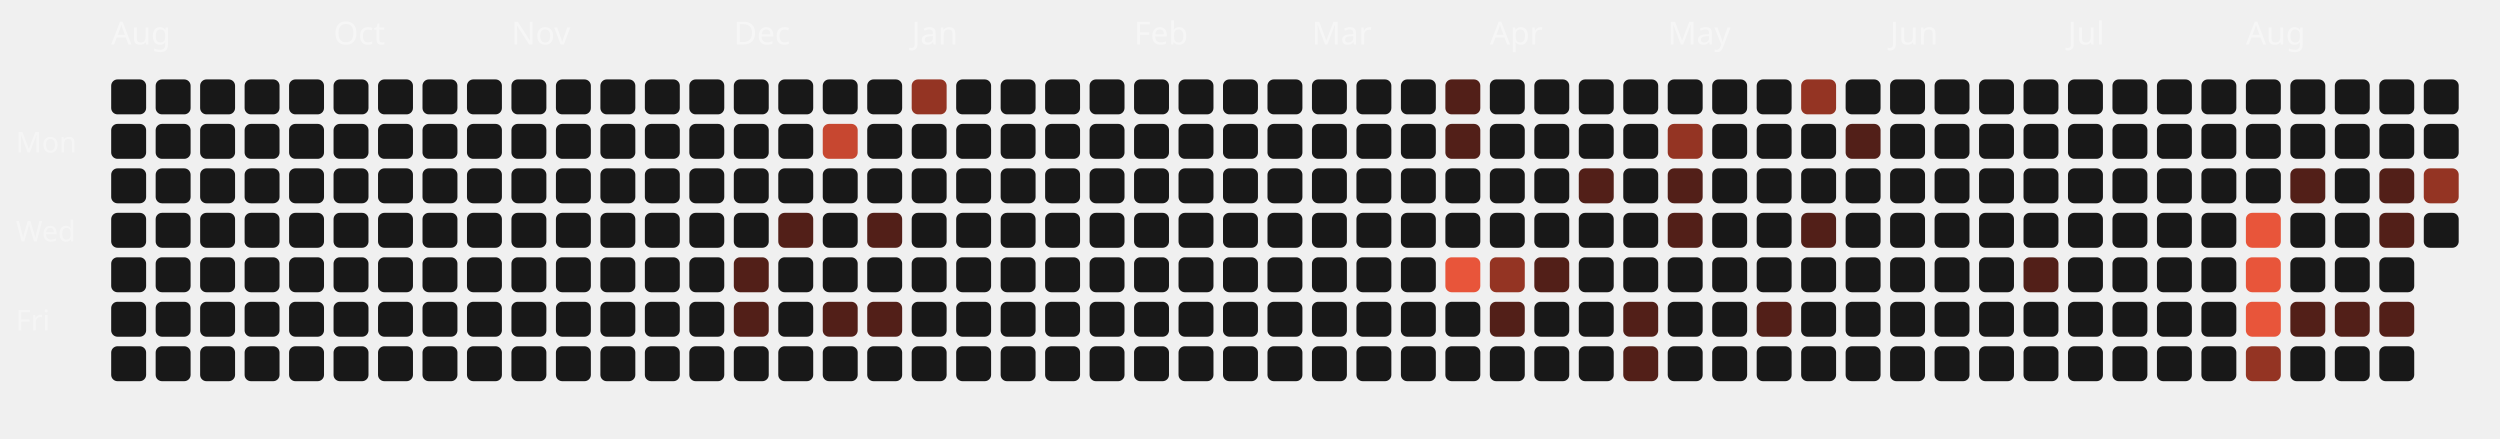
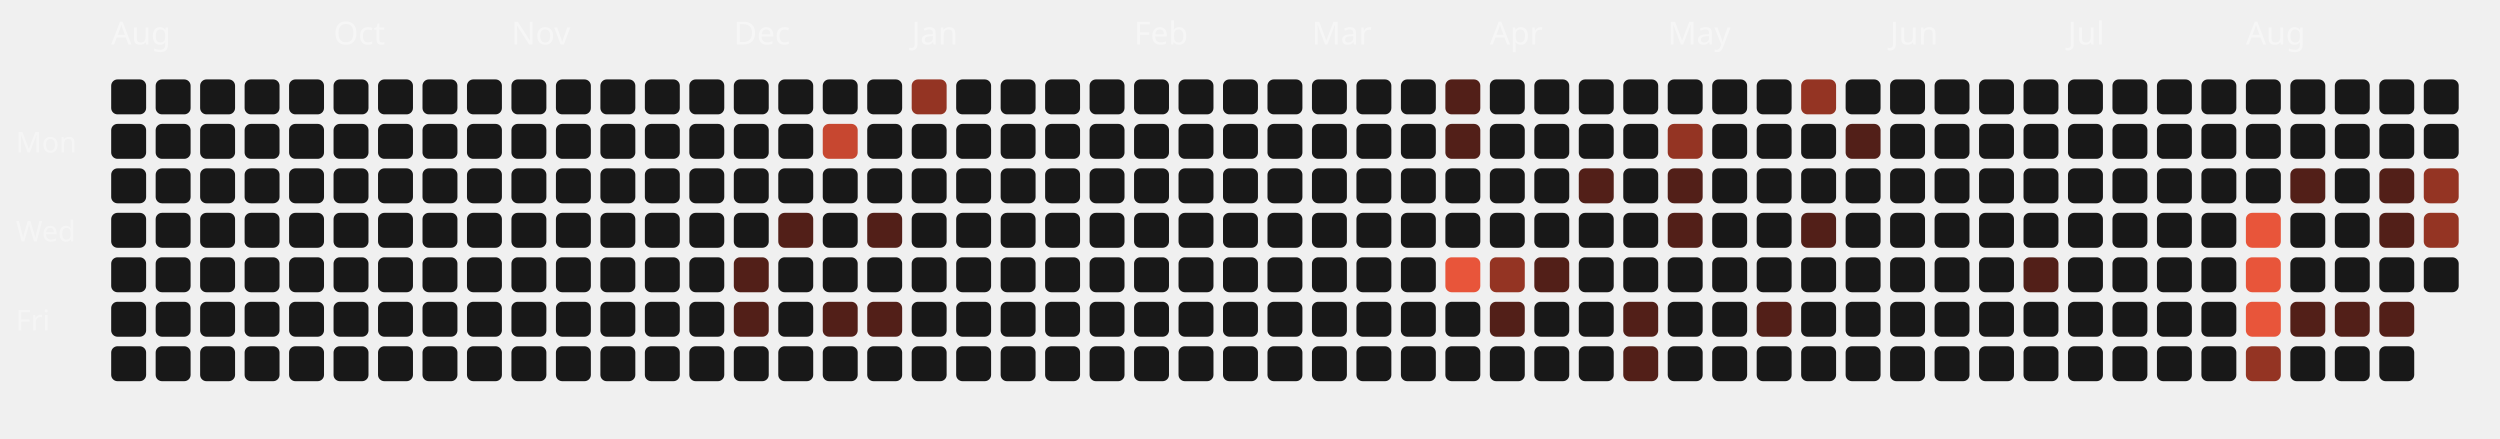
<svg xmlns="http://www.w3.org/2000/svg" viewBox="0 0 787 138" width="100%" height="100%">
  <style>
  .month-label { font-family: "Space Grotesk", sans-serif; font-size: 10px; fill: rgba(255,255,255,0.4); }
  .wday-label { font-family: "Space Grotesk", sans-serif; font-size: 9px; fill: rgba(255,255,255,0.35); }
  .day-rect { transition: all 0.2s ease; cursor: pointer; }
  .day-rect:hover { stroke: #fff; stroke-width: 1px; transform: scale(1.1); transform-origin: center; }
</style>
  <text x="5" y="48" class="wday-label">Mon</text>
  <text x="5" y="76" class="wday-label">Wed</text>
  <text x="5" y="104" class="wday-label">Fri</text>
  <text x="35" y="14" class="month-label">Aug</text>
  <rect x="35" y="25" width="11" height="11" rx="2" ry="2" fill="#181818" class="day-rect" />
  <rect x="35" y="39" width="11" height="11" rx="2" ry="2" fill="#181818" class="day-rect" />
  <rect x="35" y="53" width="11" height="11" rx="2" ry="2" fill="#181818" class="day-rect" />
  <rect x="35" y="67" width="11" height="11" rx="2" ry="2" fill="#181818" class="day-rect" />
  <rect x="35" y="81" width="11" height="11" rx="2" ry="2" fill="#181818" class="day-rect" />
  <rect x="35" y="95" width="11" height="11" rx="2" ry="2" fill="#181818" class="day-rect" />
  <rect x="35" y="109" width="11" height="11" rx="2" ry="2" fill="#181818" class="day-rect" />
  <rect x="49" y="25" width="11" height="11" rx="2" ry="2" fill="#181818" class="day-rect" />
  <rect x="49" y="39" width="11" height="11" rx="2" ry="2" fill="#181818" class="day-rect" />
  <rect x="49" y="53" width="11" height="11" rx="2" ry="2" fill="#181818" class="day-rect" />
  <rect x="49" y="67" width="11" height="11" rx="2" ry="2" fill="#181818" class="day-rect" />
  <rect x="49" y="81" width="11" height="11" rx="2" ry="2" fill="#181818" class="day-rect" />
  <rect x="49" y="95" width="11" height="11" rx="2" ry="2" fill="#181818" class="day-rect" />
  <rect x="49" y="109" width="11" height="11" rx="2" ry="2" fill="#181818" class="day-rect" />
  <rect x="63" y="25" width="11" height="11" rx="2" ry="2" fill="#181818" class="day-rect" />
  <rect x="63" y="39" width="11" height="11" rx="2" ry="2" fill="#181818" class="day-rect" />
  <rect x="63" y="53" width="11" height="11" rx="2" ry="2" fill="#181818" class="day-rect" />
  <rect x="63" y="67" width="11" height="11" rx="2" ry="2" fill="#181818" class="day-rect" />
  <rect x="63" y="81" width="11" height="11" rx="2" ry="2" fill="#181818" class="day-rect" />
  <rect x="63" y="95" width="11" height="11" rx="2" ry="2" fill="#181818" class="day-rect" />
  <rect x="63" y="109" width="11" height="11" rx="2" ry="2" fill="#181818" class="day-rect" />
  <rect x="77" y="25" width="11" height="11" rx="2" ry="2" fill="#181818" class="day-rect" />
  <rect x="77" y="39" width="11" height="11" rx="2" ry="2" fill="#181818" class="day-rect" />
  <rect x="77" y="53" width="11" height="11" rx="2" ry="2" fill="#181818" class="day-rect" />
  <rect x="77" y="67" width="11" height="11" rx="2" ry="2" fill="#181818" class="day-rect" />
  <rect x="77" y="81" width="11" height="11" rx="2" ry="2" fill="#181818" class="day-rect" />
  <rect x="77" y="95" width="11" height="11" rx="2" ry="2" fill="#181818" class="day-rect" />
  <rect x="77" y="109" width="11" height="11" rx="2" ry="2" fill="#181818" class="day-rect" />
  <rect x="91" y="25" width="11" height="11" rx="2" ry="2" fill="#181818" class="day-rect" />
  <rect x="91" y="39" width="11" height="11" rx="2" ry="2" fill="#181818" class="day-rect" />
  <rect x="91" y="53" width="11" height="11" rx="2" ry="2" fill="#181818" class="day-rect" />
  <rect x="91" y="67" width="11" height="11" rx="2" ry="2" fill="#181818" class="day-rect" />
  <rect x="91" y="81" width="11" height="11" rx="2" ry="2" fill="#181818" class="day-rect" />
  <rect x="91" y="95" width="11" height="11" rx="2" ry="2" fill="#181818" class="day-rect" />
  <rect x="91" y="109" width="11" height="11" rx="2" ry="2" fill="#181818" class="day-rect" />
  <rect x="105" y="25" width="11" height="11" rx="2" ry="2" fill="#181818" class="day-rect" />
  <rect x="105" y="39" width="11" height="11" rx="2" ry="2" fill="#181818" class="day-rect" />
  <rect x="105" y="53" width="11" height="11" rx="2" ry="2" fill="#181818" class="day-rect" />
  <text x="105" y="14" class="month-label">Oct</text>
  <rect x="105" y="67" width="11" height="11" rx="2" ry="2" fill="#181818" class="day-rect" />
  <rect x="105" y="81" width="11" height="11" rx="2" ry="2" fill="#181818" class="day-rect" />
  <rect x="105" y="95" width="11" height="11" rx="2" ry="2" fill="#181818" class="day-rect" />
  <rect x="105" y="109" width="11" height="11" rx="2" ry="2" fill="#181818" class="day-rect" />
  <rect x="119" y="25" width="11" height="11" rx="2" ry="2" fill="#181818" class="day-rect" />
  <rect x="119" y="39" width="11" height="11" rx="2" ry="2" fill="#181818" class="day-rect" />
  <rect x="119" y="53" width="11" height="11" rx="2" ry="2" fill="#181818" class="day-rect" />
  <rect x="119" y="67" width="11" height="11" rx="2" ry="2" fill="#181818" class="day-rect" />
  <rect x="119" y="81" width="11" height="11" rx="2" ry="2" fill="#181818" class="day-rect" />
  <rect x="119" y="95" width="11" height="11" rx="2" ry="2" fill="#181818" class="day-rect" />
  <rect x="119" y="109" width="11" height="11" rx="2" ry="2" fill="#181818" class="day-rect" />
  <rect x="133" y="25" width="11" height="11" rx="2" ry="2" fill="#181818" class="day-rect" />
  <rect x="133" y="39" width="11" height="11" rx="2" ry="2" fill="#181818" class="day-rect" />
  <rect x="133" y="53" width="11" height="11" rx="2" ry="2" fill="#181818" class="day-rect" />
  <rect x="133" y="67" width="11" height="11" rx="2" ry="2" fill="#181818" class="day-rect" />
  <rect x="133" y="81" width="11" height="11" rx="2" ry="2" fill="#181818" class="day-rect" />
  <rect x="133" y="95" width="11" height="11" rx="2" ry="2" fill="#181818" class="day-rect" />
  <rect x="133" y="109" width="11" height="11" rx="2" ry="2" fill="#181818" class="day-rect" />
  <rect x="147" y="25" width="11" height="11" rx="2" ry="2" fill="#181818" class="day-rect" />
  <rect x="147" y="39" width="11" height="11" rx="2" ry="2" fill="#181818" class="day-rect" />
  <rect x="147" y="53" width="11" height="11" rx="2" ry="2" fill="#181818" class="day-rect" />
  <rect x="147" y="67" width="11" height="11" rx="2" ry="2" fill="#181818" class="day-rect" />
  <rect x="147" y="81" width="11" height="11" rx="2" ry="2" fill="#181818" class="day-rect" />
  <rect x="147" y="95" width="11" height="11" rx="2" ry="2" fill="#181818" class="day-rect" />
  <rect x="147" y="109" width="11" height="11" rx="2" ry="2" fill="#181818" class="day-rect" />
  <rect x="161" y="25" width="11" height="11" rx="2" ry="2" fill="#181818" class="day-rect" />
  <rect x="161" y="39" width="11" height="11" rx="2" ry="2" fill="#181818" class="day-rect" />
  <rect x="161" y="53" width="11" height="11" rx="2" ry="2" fill="#181818" class="day-rect" />
  <rect x="161" y="67" width="11" height="11" rx="2" ry="2" fill="#181818" class="day-rect" />
  <rect x="161" y="81" width="11" height="11" rx="2" ry="2" fill="#181818" class="day-rect" />
  <rect x="161" y="95" width="11" height="11" rx="2" ry="2" fill="#181818" class="day-rect" />
  <text x="161" y="14" class="month-label">Nov</text>
  <rect x="161" y="109" width="11" height="11" rx="2" ry="2" fill="#181818" class="day-rect" />
  <rect x="175" y="25" width="11" height="11" rx="2" ry="2" fill="#181818" class="day-rect" />
  <rect x="175" y="39" width="11" height="11" rx="2" ry="2" fill="#181818" class="day-rect" />
  <rect x="175" y="53" width="11" height="11" rx="2" ry="2" fill="#181818" class="day-rect" />
  <rect x="175" y="67" width="11" height="11" rx="2" ry="2" fill="#181818" class="day-rect" />
  <rect x="175" y="81" width="11" height="11" rx="2" ry="2" fill="#181818" class="day-rect" />
  <rect x="175" y="95" width="11" height="11" rx="2" ry="2" fill="#181818" class="day-rect" />
  <rect x="175" y="109" width="11" height="11" rx="2" ry="2" fill="#181818" class="day-rect" />
  <rect x="189" y="25" width="11" height="11" rx="2" ry="2" fill="#181818" class="day-rect" />
  <rect x="189" y="39" width="11" height="11" rx="2" ry="2" fill="#181818" class="day-rect" />
  <rect x="189" y="53" width="11" height="11" rx="2" ry="2" fill="#181818" class="day-rect" />
  <rect x="189" y="67" width="11" height="11" rx="2" ry="2" fill="#181818" class="day-rect" />
  <rect x="189" y="81" width="11" height="11" rx="2" ry="2" fill="#181818" class="day-rect" />
  <rect x="189" y="95" width="11" height="11" rx="2" ry="2" fill="#181818" class="day-rect" />
  <rect x="189" y="109" width="11" height="11" rx="2" ry="2" fill="#181818" class="day-rect" />
  <rect x="203" y="25" width="11" height="11" rx="2" ry="2" fill="#181818" class="day-rect" />
  <rect x="203" y="39" width="11" height="11" rx="2" ry="2" fill="#181818" class="day-rect" />
  <rect x="203" y="53" width="11" height="11" rx="2" ry="2" fill="#181818" class="day-rect" />
  <rect x="203" y="67" width="11" height="11" rx="2" ry="2" fill="#181818" class="day-rect" />
  <rect x="203" y="81" width="11" height="11" rx="2" ry="2" fill="#181818" class="day-rect" />
  <rect x="203" y="95" width="11" height="11" rx="2" ry="2" fill="#181818" class="day-rect" />
  <rect x="203" y="109" width="11" height="11" rx="2" ry="2" fill="#181818" class="day-rect" />
  <rect x="217" y="25" width="11" height="11" rx="2" ry="2" fill="#181818" class="day-rect" />
  <rect x="217" y="39" width="11" height="11" rx="2" ry="2" fill="#181818" class="day-rect" />
  <rect x="217" y="53" width="11" height="11" rx="2" ry="2" fill="#181818" class="day-rect" />
  <rect x="217" y="67" width="11" height="11" rx="2" ry="2" fill="#181818" class="day-rect" />
  <rect x="217" y="81" width="11" height="11" rx="2" ry="2" fill="#181818" class="day-rect" />
  <rect x="217" y="95" width="11" height="11" rx="2" ry="2" fill="#181818" class="day-rect" />
  <rect x="217" y="109" width="11" height="11" rx="2" ry="2" fill="#181818" class="day-rect" />
  <rect x="231" y="25" width="11" height="11" rx="2" ry="2" fill="#181818" class="day-rect" />
  <text x="231" y="14" class="month-label">Dec</text>
  <rect x="231" y="39" width="11" height="11" rx="2" ry="2" fill="#181818" class="day-rect" />
  <rect x="231" y="53" width="11" height="11" rx="2" ry="2" fill="#181818" class="day-rect" />
  <rect x="231" y="67" width="11" height="11" rx="2" ry="2" fill="#181818" class="day-rect" />
  <rect x="231" y="81" width="11" height="11" rx="2" ry="2" fill="#521f18" class="day-rect" />
  <rect x="231" y="95" width="11" height="11" rx="2" ry="2" fill="#521f18" class="day-rect" />
  <rect x="231" y="109" width="11" height="11" rx="2" ry="2" fill="#181818" class="day-rect" />
  <rect x="245" y="25" width="11" height="11" rx="2" ry="2" fill="#181818" class="day-rect" />
  <rect x="245" y="39" width="11" height="11" rx="2" ry="2" fill="#181818" class="day-rect" />
  <rect x="245" y="53" width="11" height="11" rx="2" ry="2" fill="#181818" class="day-rect" />
  <rect x="245" y="67" width="11" height="11" rx="2" ry="2" fill="#521f18" class="day-rect" />
  <rect x="245" y="81" width="11" height="11" rx="2" ry="2" fill="#181818" class="day-rect" />
  <rect x="245" y="95" width="11" height="11" rx="2" ry="2" fill="#181818" class="day-rect" />
  <rect x="245" y="109" width="11" height="11" rx="2" ry="2" fill="#181818" class="day-rect" />
  <rect x="259" y="25" width="11" height="11" rx="2" ry="2" fill="#181818" class="day-rect" />
  <rect x="259" y="39" width="11" height="11" rx="2" ry="2" fill="#c74730" class="day-rect" />
  <rect x="259" y="53" width="11" height="11" rx="2" ry="2" fill="#181818" class="day-rect" />
  <rect x="259" y="67" width="11" height="11" rx="2" ry="2" fill="#181818" class="day-rect" />
  <rect x="259" y="81" width="11" height="11" rx="2" ry="2" fill="#181818" class="day-rect" />
  <rect x="259" y="95" width="11" height="11" rx="2" ry="2" fill="#521f18" class="day-rect" />
  <rect x="259" y="109" width="11" height="11" rx="2" ry="2" fill="#181818" class="day-rect" />
  <rect x="273" y="25" width="11" height="11" rx="2" ry="2" fill="#181818" class="day-rect" />
  <rect x="273" y="39" width="11" height="11" rx="2" ry="2" fill="#181818" class="day-rect" />
  <rect x="273" y="53" width="11" height="11" rx="2" ry="2" fill="#181818" class="day-rect" />
  <rect x="273" y="67" width="11" height="11" rx="2" ry="2" fill="#521f18" class="day-rect" />
  <rect x="273" y="81" width="11" height="11" rx="2" ry="2" fill="#181818" class="day-rect" />
  <rect x="273" y="95" width="11" height="11" rx="2" ry="2" fill="#521f18" class="day-rect" />
  <rect x="273" y="109" width="11" height="11" rx="2" ry="2" fill="#181818" class="day-rect" />
  <rect x="287" y="25" width="11" height="11" rx="2" ry="2" fill="#943423" class="day-rect" />
  <rect x="287" y="39" width="11" height="11" rx="2" ry="2" fill="#181818" class="day-rect" />
  <rect x="287" y="53" width="11" height="11" rx="2" ry="2" fill="#181818" class="day-rect" />
  <rect x="287" y="67" width="11" height="11" rx="2" ry="2" fill="#181818" class="day-rect" />
  <text x="287" y="14" class="month-label">Jan</text>
  <rect x="287" y="81" width="11" height="11" rx="2" ry="2" fill="#181818" class="day-rect" />
  <rect x="287" y="95" width="11" height="11" rx="2" ry="2" fill="#181818" class="day-rect" />
  <rect x="287" y="109" width="11" height="11" rx="2" ry="2" fill="#181818" class="day-rect" />
  <rect x="301" y="25" width="11" height="11" rx="2" ry="2" fill="#181818" class="day-rect" />
  <rect x="301" y="39" width="11" height="11" rx="2" ry="2" fill="#181818" class="day-rect" />
  <rect x="301" y="53" width="11" height="11" rx="2" ry="2" fill="#181818" class="day-rect" />
  <rect x="301" y="67" width="11" height="11" rx="2" ry="2" fill="#181818" class="day-rect" />
  <rect x="301" y="81" width="11" height="11" rx="2" ry="2" fill="#181818" class="day-rect" />
  <rect x="301" y="95" width="11" height="11" rx="2" ry="2" fill="#181818" class="day-rect" />
  <rect x="301" y="109" width="11" height="11" rx="2" ry="2" fill="#181818" class="day-rect" />
  <rect x="315" y="25" width="11" height="11" rx="2" ry="2" fill="#181818" class="day-rect" />
  <rect x="315" y="39" width="11" height="11" rx="2" ry="2" fill="#181818" class="day-rect" />
  <rect x="315" y="53" width="11" height="11" rx="2" ry="2" fill="#181818" class="day-rect" />
  <rect x="315" y="67" width="11" height="11" rx="2" ry="2" fill="#181818" class="day-rect" />
  <rect x="315" y="81" width="11" height="11" rx="2" ry="2" fill="#181818" class="day-rect" />
  <rect x="315" y="95" width="11" height="11" rx="2" ry="2" fill="#181818" class="day-rect" />
  <rect x="315" y="109" width="11" height="11" rx="2" ry="2" fill="#181818" class="day-rect" />
  <rect x="329" y="25" width="11" height="11" rx="2" ry="2" fill="#181818" class="day-rect" />
  <rect x="329" y="39" width="11" height="11" rx="2" ry="2" fill="#181818" class="day-rect" />
  <rect x="329" y="53" width="11" height="11" rx="2" ry="2" fill="#181818" class="day-rect" />
  <rect x="329" y="67" width="11" height="11" rx="2" ry="2" fill="#181818" class="day-rect" />
  <rect x="329" y="81" width="11" height="11" rx="2" ry="2" fill="#181818" class="day-rect" />
  <rect x="329" y="95" width="11" height="11" rx="2" ry="2" fill="#181818" class="day-rect" />
  <rect x="329" y="109" width="11" height="11" rx="2" ry="2" fill="#181818" class="day-rect" />
  <rect x="343" y="25" width="11" height="11" rx="2" ry="2" fill="#181818" class="day-rect" />
  <rect x="343" y="39" width="11" height="11" rx="2" ry="2" fill="#181818" class="day-rect" />
  <rect x="343" y="53" width="11" height="11" rx="2" ry="2" fill="#181818" class="day-rect" />
  <rect x="343" y="67" width="11" height="11" rx="2" ry="2" fill="#181818" class="day-rect" />
  <rect x="343" y="81" width="11" height="11" rx="2" ry="2" fill="#181818" class="day-rect" />
  <rect x="343" y="95" width="11" height="11" rx="2" ry="2" fill="#181818" class="day-rect" />
  <rect x="343" y="109" width="11" height="11" rx="2" ry="2" fill="#181818" class="day-rect" />
  <text x="357" y="14" class="month-label">Feb</text>
  <rect x="357" y="25" width="11" height="11" rx="2" ry="2" fill="#181818" class="day-rect" />
  <rect x="357" y="39" width="11" height="11" rx="2" ry="2" fill="#181818" class="day-rect" />
  <rect x="357" y="53" width="11" height="11" rx="2" ry="2" fill="#181818" class="day-rect" />
  <rect x="357" y="67" width="11" height="11" rx="2" ry="2" fill="#181818" class="day-rect" />
  <rect x="357" y="81" width="11" height="11" rx="2" ry="2" fill="#181818" class="day-rect" />
  <rect x="357" y="95" width="11" height="11" rx="2" ry="2" fill="#181818" class="day-rect" />
  <rect x="357" y="109" width="11" height="11" rx="2" ry="2" fill="#181818" class="day-rect" />
  <rect x="371" y="25" width="11" height="11" rx="2" ry="2" fill="#181818" class="day-rect" />
  <rect x="371" y="39" width="11" height="11" rx="2" ry="2" fill="#181818" class="day-rect" />
  <rect x="371" y="53" width="11" height="11" rx="2" ry="2" fill="#181818" class="day-rect" />
  <rect x="371" y="67" width="11" height="11" rx="2" ry="2" fill="#181818" class="day-rect" />
  <rect x="371" y="81" width="11" height="11" rx="2" ry="2" fill="#181818" class="day-rect" />
  <rect x="371" y="95" width="11" height="11" rx="2" ry="2" fill="#181818" class="day-rect" />
  <rect x="371" y="109" width="11" height="11" rx="2" ry="2" fill="#181818" class="day-rect" />
  <rect x="385" y="25" width="11" height="11" rx="2" ry="2" fill="#181818" class="day-rect" />
  <rect x="385" y="39" width="11" height="11" rx="2" ry="2" fill="#181818" class="day-rect" />
  <rect x="385" y="53" width="11" height="11" rx="2" ry="2" fill="#181818" class="day-rect" />
  <rect x="385" y="67" width="11" height="11" rx="2" ry="2" fill="#181818" class="day-rect" />
  <rect x="385" y="81" width="11" height="11" rx="2" ry="2" fill="#181818" class="day-rect" />
  <rect x="385" y="95" width="11" height="11" rx="2" ry="2" fill="#181818" class="day-rect" />
  <rect x="385" y="109" width="11" height="11" rx="2" ry="2" fill="#181818" class="day-rect" />
  <rect x="399" y="25" width="11" height="11" rx="2" ry="2" fill="#181818" class="day-rect" />
  <rect x="399" y="39" width="11" height="11" rx="2" ry="2" fill="#181818" class="day-rect" />
  <rect x="399" y="53" width="11" height="11" rx="2" ry="2" fill="#181818" class="day-rect" />
  <rect x="399" y="67" width="11" height="11" rx="2" ry="2" fill="#181818" class="day-rect" />
  <rect x="399" y="81" width="11" height="11" rx="2" ry="2" fill="#181818" class="day-rect" />
  <rect x="399" y="95" width="11" height="11" rx="2" ry="2" fill="#181818" class="day-rect" />
  <rect x="399" y="109" width="11" height="11" rx="2" ry="2" fill="#181818" class="day-rect" />
  <text x="413" y="14" class="month-label">Mar</text>
  <rect x="413" y="25" width="11" height="11" rx="2" ry="2" fill="#181818" class="day-rect" />
  <rect x="413" y="39" width="11" height="11" rx="2" ry="2" fill="#181818" class="day-rect" />
  <rect x="413" y="53" width="11" height="11" rx="2" ry="2" fill="#181818" class="day-rect" />
  <rect x="413" y="67" width="11" height="11" rx="2" ry="2" fill="#181818" class="day-rect" />
  <rect x="413" y="81" width="11" height="11" rx="2" ry="2" fill="#181818" class="day-rect" />
  <rect x="413" y="95" width="11" height="11" rx="2" ry="2" fill="#181818" class="day-rect" />
  <rect x="413" y="109" width="11" height="11" rx="2" ry="2" fill="#181818" class="day-rect" />
  <rect x="427" y="25" width="11" height="11" rx="2" ry="2" fill="#181818" class="day-rect" />
  <rect x="427" y="39" width="11" height="11" rx="2" ry="2" fill="#181818" class="day-rect" />
  <rect x="427" y="53" width="11" height="11" rx="2" ry="2" fill="#181818" class="day-rect" />
  <rect x="427" y="67" width="11" height="11" rx="2" ry="2" fill="#181818" class="day-rect" />
  <rect x="427" y="81" width="11" height="11" rx="2" ry="2" fill="#181818" class="day-rect" />
  <rect x="427" y="95" width="11" height="11" rx="2" ry="2" fill="#181818" class="day-rect" />
  <rect x="427" y="109" width="11" height="11" rx="2" ry="2" fill="#181818" class="day-rect" />
  <rect x="441" y="25" width="11" height="11" rx="2" ry="2" fill="#181818" class="day-rect" />
  <rect x="441" y="39" width="11" height="11" rx="2" ry="2" fill="#181818" class="day-rect" />
  <rect x="441" y="53" width="11" height="11" rx="2" ry="2" fill="#181818" class="day-rect" />
  <rect x="441" y="67" width="11" height="11" rx="2" ry="2" fill="#181818" class="day-rect" />
  <rect x="441" y="81" width="11" height="11" rx="2" ry="2" fill="#181818" class="day-rect" />
  <rect x="441" y="95" width="11" height="11" rx="2" ry="2" fill="#181818" class="day-rect" />
  <rect x="441" y="109" width="11" height="11" rx="2" ry="2" fill="#181818" class="day-rect" />
  <rect x="455" y="25" width="11" height="11" rx="2" ry="2" fill="#521f18" class="day-rect" />
  <rect x="455" y="39" width="11" height="11" rx="2" ry="2" fill="#521f18" class="day-rect" />
  <rect x="455" y="53" width="11" height="11" rx="2" ry="2" fill="#181818" class="day-rect" />
  <rect x="455" y="67" width="11" height="11" rx="2" ry="2" fill="#181818" class="day-rect" />
  <rect x="455" y="81" width="11" height="11" rx="2" ry="2" fill="#E8553A" class="day-rect" />
  <rect x="455" y="95" width="11" height="11" rx="2" ry="2" fill="#181818" class="day-rect" />
  <rect x="455" y="109" width="11" height="11" rx="2" ry="2" fill="#181818" class="day-rect" />
  <rect x="469" y="25" width="11" height="11" rx="2" ry="2" fill="#181818" class="day-rect" />
  <rect x="469" y="39" width="11" height="11" rx="2" ry="2" fill="#181818" class="day-rect" />
  <rect x="469" y="53" width="11" height="11" rx="2" ry="2" fill="#181818" class="day-rect" />
  <text x="469" y="14" class="month-label">Apr</text>
  <rect x="469" y="67" width="11" height="11" rx="2" ry="2" fill="#181818" class="day-rect" />
  <rect x="469" y="81" width="11" height="11" rx="2" ry="2" fill="#943423" class="day-rect" />
  <rect x="469" y="95" width="11" height="11" rx="2" ry="2" fill="#521f18" class="day-rect" />
  <rect x="469" y="109" width="11" height="11" rx="2" ry="2" fill="#181818" class="day-rect" />
  <rect x="483" y="25" width="11" height="11" rx="2" ry="2" fill="#181818" class="day-rect" />
  <rect x="483" y="39" width="11" height="11" rx="2" ry="2" fill="#181818" class="day-rect" />
  <rect x="483" y="53" width="11" height="11" rx="2" ry="2" fill="#181818" class="day-rect" />
  <rect x="483" y="67" width="11" height="11" rx="2" ry="2" fill="#181818" class="day-rect" />
  <rect x="483" y="81" width="11" height="11" rx="2" ry="2" fill="#521f18" class="day-rect" />
  <rect x="483" y="95" width="11" height="11" rx="2" ry="2" fill="#181818" class="day-rect" />
  <rect x="483" y="109" width="11" height="11" rx="2" ry="2" fill="#181818" class="day-rect" />
  <rect x="497" y="25" width="11" height="11" rx="2" ry="2" fill="#181818" class="day-rect" />
  <rect x="497" y="39" width="11" height="11" rx="2" ry="2" fill="#181818" class="day-rect" />
  <rect x="497" y="53" width="11" height="11" rx="2" ry="2" fill="#521f18" class="day-rect" />
  <rect x="497" y="67" width="11" height="11" rx="2" ry="2" fill="#181818" class="day-rect" />
  <rect x="497" y="81" width="11" height="11" rx="2" ry="2" fill="#181818" class="day-rect" />
  <rect x="497" y="95" width="11" height="11" rx="2" ry="2" fill="#181818" class="day-rect" />
  <rect x="497" y="109" width="11" height="11" rx="2" ry="2" fill="#181818" class="day-rect" />
  <rect x="511" y="25" width="11" height="11" rx="2" ry="2" fill="#181818" class="day-rect" />
  <rect x="511" y="39" width="11" height="11" rx="2" ry="2" fill="#181818" class="day-rect" />
  <rect x="511" y="53" width="11" height="11" rx="2" ry="2" fill="#181818" class="day-rect" />
  <rect x="511" y="67" width="11" height="11" rx="2" ry="2" fill="#181818" class="day-rect" />
  <rect x="511" y="81" width="11" height="11" rx="2" ry="2" fill="#181818" class="day-rect" />
  <rect x="511" y="95" width="11" height="11" rx="2" ry="2" fill="#521f18" class="day-rect" />
  <rect x="511" y="109" width="11" height="11" rx="2" ry="2" fill="#521f18" class="day-rect" />
  <rect x="525" y="25" width="11" height="11" rx="2" ry="2" fill="#181818" class="day-rect" />
  <rect x="525" y="39" width="11" height="11" rx="2" ry="2" fill="#943423" class="day-rect" />
  <rect x="525" y="53" width="11" height="11" rx="2" ry="2" fill="#521f18" class="day-rect" />
  <rect x="525" y="67" width="11" height="11" rx="2" ry="2" fill="#521f18" class="day-rect" />
  <rect x="525" y="81" width="11" height="11" rx="2" ry="2" fill="#181818" class="day-rect" />
  <text x="525" y="14" class="month-label">May</text>
  <rect x="525" y="95" width="11" height="11" rx="2" ry="2" fill="#181818" class="day-rect" />
  <rect x="525" y="109" width="11" height="11" rx="2" ry="2" fill="#181818" class="day-rect" />
  <rect x="539" y="25" width="11" height="11" rx="2" ry="2" fill="#181818" class="day-rect" />
  <rect x="539" y="39" width="11" height="11" rx="2" ry="2" fill="#181818" class="day-rect" />
  <rect x="539" y="53" width="11" height="11" rx="2" ry="2" fill="#181818" class="day-rect" />
  <rect x="539" y="67" width="11" height="11" rx="2" ry="2" fill="#181818" class="day-rect" />
  <rect x="539" y="81" width="11" height="11" rx="2" ry="2" fill="#181818" class="day-rect" />
  <rect x="539" y="95" width="11" height="11" rx="2" ry="2" fill="#181818" class="day-rect" />
  <rect x="539" y="109" width="11" height="11" rx="2" ry="2" fill="#181818" class="day-rect" />
  <rect x="553" y="25" width="11" height="11" rx="2" ry="2" fill="#181818" class="day-rect" />
  <rect x="553" y="39" width="11" height="11" rx="2" ry="2" fill="#181818" class="day-rect" />
  <rect x="553" y="53" width="11" height="11" rx="2" ry="2" fill="#181818" class="day-rect" />
  <rect x="553" y="67" width="11" height="11" rx="2" ry="2" fill="#181818" class="day-rect" />
  <rect x="553" y="81" width="11" height="11" rx="2" ry="2" fill="#181818" class="day-rect" />
  <rect x="553" y="95" width="11" height="11" rx="2" ry="2" fill="#521f18" class="day-rect" />
  <rect x="553" y="109" width="11" height="11" rx="2" ry="2" fill="#181818" class="day-rect" />
  <rect x="567" y="25" width="11" height="11" rx="2" ry="2" fill="#943423" class="day-rect" />
  <rect x="567" y="39" width="11" height="11" rx="2" ry="2" fill="#181818" class="day-rect" />
  <rect x="567" y="53" width="11" height="11" rx="2" ry="2" fill="#181818" class="day-rect" />
  <rect x="567" y="67" width="11" height="11" rx="2" ry="2" fill="#521f18" class="day-rect" />
  <rect x="567" y="81" width="11" height="11" rx="2" ry="2" fill="#181818" class="day-rect" />
  <rect x="567" y="95" width="11" height="11" rx="2" ry="2" fill="#181818" class="day-rect" />
  <rect x="567" y="109" width="11" height="11" rx="2" ry="2" fill="#181818" class="day-rect" />
  <rect x="581" y="25" width="11" height="11" rx="2" ry="2" fill="#181818" class="day-rect" />
  <rect x="581" y="39" width="11" height="11" rx="2" ry="2" fill="#521f18" class="day-rect" />
  <rect x="581" y="53" width="11" height="11" rx="2" ry="2" fill="#181818" class="day-rect" />
  <rect x="581" y="67" width="11" height="11" rx="2" ry="2" fill="#181818" class="day-rect" />
  <rect x="581" y="81" width="11" height="11" rx="2" ry="2" fill="#181818" class="day-rect" />
  <rect x="581" y="95" width="11" height="11" rx="2" ry="2" fill="#181818" class="day-rect" />
  <rect x="581" y="109" width="11" height="11" rx="2" ry="2" fill="#181818" class="day-rect" />
  <rect x="595" y="25" width="11" height="11" rx="2" ry="2" fill="#181818" class="day-rect" />
  <text x="595" y="14" class="month-label">Jun</text>
  <rect x="595" y="39" width="11" height="11" rx="2" ry="2" fill="#181818" class="day-rect" />
  <rect x="595" y="53" width="11" height="11" rx="2" ry="2" fill="#181818" class="day-rect" />
  <rect x="595" y="67" width="11" height="11" rx="2" ry="2" fill="#181818" class="day-rect" />
  <rect x="595" y="81" width="11" height="11" rx="2" ry="2" fill="#181818" class="day-rect" />
  <rect x="595" y="95" width="11" height="11" rx="2" ry="2" fill="#181818" class="day-rect" />
  <rect x="595" y="109" width="11" height="11" rx="2" ry="2" fill="#181818" class="day-rect" />
  <rect x="609" y="25" width="11" height="11" rx="2" ry="2" fill="#181818" class="day-rect" />
  <rect x="609" y="39" width="11" height="11" rx="2" ry="2" fill="#181818" class="day-rect" />
  <rect x="609" y="53" width="11" height="11" rx="2" ry="2" fill="#181818" class="day-rect" />
  <rect x="609" y="67" width="11" height="11" rx="2" ry="2" fill="#181818" class="day-rect" />
  <rect x="609" y="81" width="11" height="11" rx="2" ry="2" fill="#181818" class="day-rect" />
  <rect x="609" y="95" width="11" height="11" rx="2" ry="2" fill="#181818" class="day-rect" />
  <rect x="609" y="109" width="11" height="11" rx="2" ry="2" fill="#181818" class="day-rect" />
  <rect x="623" y="25" width="11" height="11" rx="2" ry="2" fill="#181818" class="day-rect" />
  <rect x="623" y="39" width="11" height="11" rx="2" ry="2" fill="#181818" class="day-rect" />
  <rect x="623" y="53" width="11" height="11" rx="2" ry="2" fill="#181818" class="day-rect" />
  <rect x="623" y="67" width="11" height="11" rx="2" ry="2" fill="#181818" class="day-rect" />
  <rect x="623" y="81" width="11" height="11" rx="2" ry="2" fill="#181818" class="day-rect" />
  <rect x="623" y="95" width="11" height="11" rx="2" ry="2" fill="#181818" class="day-rect" />
  <rect x="623" y="109" width="11" height="11" rx="2" ry="2" fill="#181818" class="day-rect" />
  <rect x="637" y="25" width="11" height="11" rx="2" ry="2" fill="#181818" class="day-rect" />
  <rect x="637" y="39" width="11" height="11" rx="2" ry="2" fill="#181818" class="day-rect" />
  <rect x="637" y="53" width="11" height="11" rx="2" ry="2" fill="#181818" class="day-rect" />
  <rect x="637" y="67" width="11" height="11" rx="2" ry="2" fill="#181818" class="day-rect" />
  <rect x="637" y="81" width="11" height="11" rx="2" ry="2" fill="#521f18" class="day-rect" />
  <rect x="637" y="95" width="11" height="11" rx="2" ry="2" fill="#181818" class="day-rect" />
  <rect x="637" y="109" width="11" height="11" rx="2" ry="2" fill="#181818" class="day-rect" />
  <rect x="651" y="25" width="11" height="11" rx="2" ry="2" fill="#181818" class="day-rect" />
  <rect x="651" y="39" width="11" height="11" rx="2" ry="2" fill="#181818" class="day-rect" />
  <rect x="651" y="53" width="11" height="11" rx="2" ry="2" fill="#181818" class="day-rect" />
  <text x="651" y="14" class="month-label">Jul</text>
  <rect x="651" y="67" width="11" height="11" rx="2" ry="2" fill="#181818" class="day-rect" />
  <rect x="651" y="81" width="11" height="11" rx="2" ry="2" fill="#181818" class="day-rect" />
  <rect x="651" y="95" width="11" height="11" rx="2" ry="2" fill="#181818" class="day-rect" />
  <rect x="651" y="109" width="11" height="11" rx="2" ry="2" fill="#181818" class="day-rect" />
  <rect x="665" y="25" width="11" height="11" rx="2" ry="2" fill="#181818" class="day-rect" />
  <rect x="665" y="39" width="11" height="11" rx="2" ry="2" fill="#181818" class="day-rect" />
  <rect x="665" y="53" width="11" height="11" rx="2" ry="2" fill="#181818" class="day-rect" />
  <rect x="665" y="67" width="11" height="11" rx="2" ry="2" fill="#181818" class="day-rect" />
  <rect x="665" y="81" width="11" height="11" rx="2" ry="2" fill="#181818" class="day-rect" />
  <rect x="665" y="95" width="11" height="11" rx="2" ry="2" fill="#181818" class="day-rect" />
  <rect x="665" y="109" width="11" height="11" rx="2" ry="2" fill="#181818" class="day-rect" />
  <rect x="679" y="25" width="11" height="11" rx="2" ry="2" fill="#181818" class="day-rect" />
  <rect x="679" y="39" width="11" height="11" rx="2" ry="2" fill="#181818" class="day-rect" />
  <rect x="679" y="53" width="11" height="11" rx="2" ry="2" fill="#181818" class="day-rect" />
  <rect x="679" y="67" width="11" height="11" rx="2" ry="2" fill="#181818" class="day-rect" />
  <rect x="679" y="81" width="11" height="11" rx="2" ry="2" fill="#181818" class="day-rect" />
  <rect x="679" y="95" width="11" height="11" rx="2" ry="2" fill="#181818" class="day-rect" />
  <rect x="679" y="109" width="11" height="11" rx="2" ry="2" fill="#181818" class="day-rect" />
  <rect x="693" y="25" width="11" height="11" rx="2" ry="2" fill="#181818" class="day-rect" />
  <rect x="693" y="39" width="11" height="11" rx="2" ry="2" fill="#181818" class="day-rect" />
  <rect x="693" y="53" width="11" height="11" rx="2" ry="2" fill="#181818" class="day-rect" />
  <rect x="693" y="67" width="11" height="11" rx="2" ry="2" fill="#181818" class="day-rect" />
  <rect x="693" y="81" width="11" height="11" rx="2" ry="2" fill="#181818" class="day-rect" />
  <rect x="693" y="95" width="11" height="11" rx="2" ry="2" fill="#181818" class="day-rect" />
  <rect x="693" y="109" width="11" height="11" rx="2" ry="2" fill="#181818" class="day-rect" />
  <rect x="707" y="25" width="11" height="11" rx="2" ry="2" fill="#181818" class="day-rect" />
  <rect x="707" y="39" width="11" height="11" rx="2" ry="2" fill="#181818" class="day-rect" />
  <rect x="707" y="53" width="11" height="11" rx="2" ry="2" fill="#181818" class="day-rect" />
  <rect x="707" y="67" width="11" height="11" rx="2" ry="2" fill="#E8553A" class="day-rect" />
  <rect x="707" y="81" width="11" height="11" rx="2" ry="2" fill="#E8553A" class="day-rect" />
  <rect x="707" y="95" width="11" height="11" rx="2" ry="2" fill="#E8553A" class="day-rect" />
  <text x="707" y="14" class="month-label">Aug</text>
  <rect x="707" y="109" width="11" height="11" rx="2" ry="2" fill="#943423" class="day-rect" />
  <rect x="721" y="25" width="11" height="11" rx="2" ry="2" fill="#181818" class="day-rect" />
  <rect x="721" y="39" width="11" height="11" rx="2" ry="2" fill="#181818" class="day-rect" />
  <rect x="721" y="53" width="11" height="11" rx="2" ry="2" fill="#521f18" class="day-rect" />
  <rect x="721" y="67" width="11" height="11" rx="2" ry="2" fill="#181818" class="day-rect" />
  <rect x="721" y="81" width="11" height="11" rx="2" ry="2" fill="#181818" class="day-rect" />
  <rect x="721" y="95" width="11" height="11" rx="2" ry="2" fill="#521f18" class="day-rect" />
  <rect x="721" y="109" width="11" height="11" rx="2" ry="2" fill="#181818" class="day-rect" />
  <rect x="735" y="25" width="11" height="11" rx="2" ry="2" fill="#181818" class="day-rect" />
  <rect x="735" y="39" width="11" height="11" rx="2" ry="2" fill="#181818" class="day-rect" />
  <rect x="735" y="53" width="11" height="11" rx="2" ry="2" fill="#181818" class="day-rect" />
  <rect x="735" y="67" width="11" height="11" rx="2" ry="2" fill="#181818" class="day-rect" />
  <rect x="735" y="81" width="11" height="11" rx="2" ry="2" fill="#181818" class="day-rect" />
  <rect x="735" y="95" width="11" height="11" rx="2" ry="2" fill="#521f18" class="day-rect" />
  <rect x="735" y="109" width="11" height="11" rx="2" ry="2" fill="#181818" class="day-rect" />
  <rect x="749" y="25" width="11" height="11" rx="2" ry="2" fill="#181818" class="day-rect" />
  <rect x="749" y="39" width="11" height="11" rx="2" ry="2" fill="#181818" class="day-rect" />
  <rect x="749" y="53" width="11" height="11" rx="2" ry="2" fill="#521f18" class="day-rect" />
  <rect x="749" y="67" width="11" height="11" rx="2" ry="2" fill="#521f18" class="day-rect" />
  <rect x="749" y="81" width="11" height="11" rx="2" ry="2" fill="#181818" class="day-rect" />
  <rect x="749" y="95" width="11" height="11" rx="2" ry="2" fill="#521f18" class="day-rect" />
  <rect x="749" y="109" width="11" height="11" rx="2" ry="2" fill="#181818" class="day-rect" />
  <rect x="763" y="25" width="11" height="11" rx="2" ry="2" fill="#181818" class="day-rect" />
  <rect x="763" y="39" width="11" height="11" rx="2" ry="2" fill="#181818" class="day-rect" />
  <rect x="763" y="53" width="11" height="11" rx="2" ry="2" fill="#943423" class="day-rect" />
-   <rect x="763" y="67" width="11" height="11" rx="2" ry="2" fill="#181818" class="day-rect" />
+   <rect x="763" y="67" width="11" height="11" rx="2" ry="2" fill="#943423" class="day-rect" />
+   <rect x="763" y="81" width="11" height="11" rx="2" ry="2" fill="#181818" class="day-rect" />
</svg>
